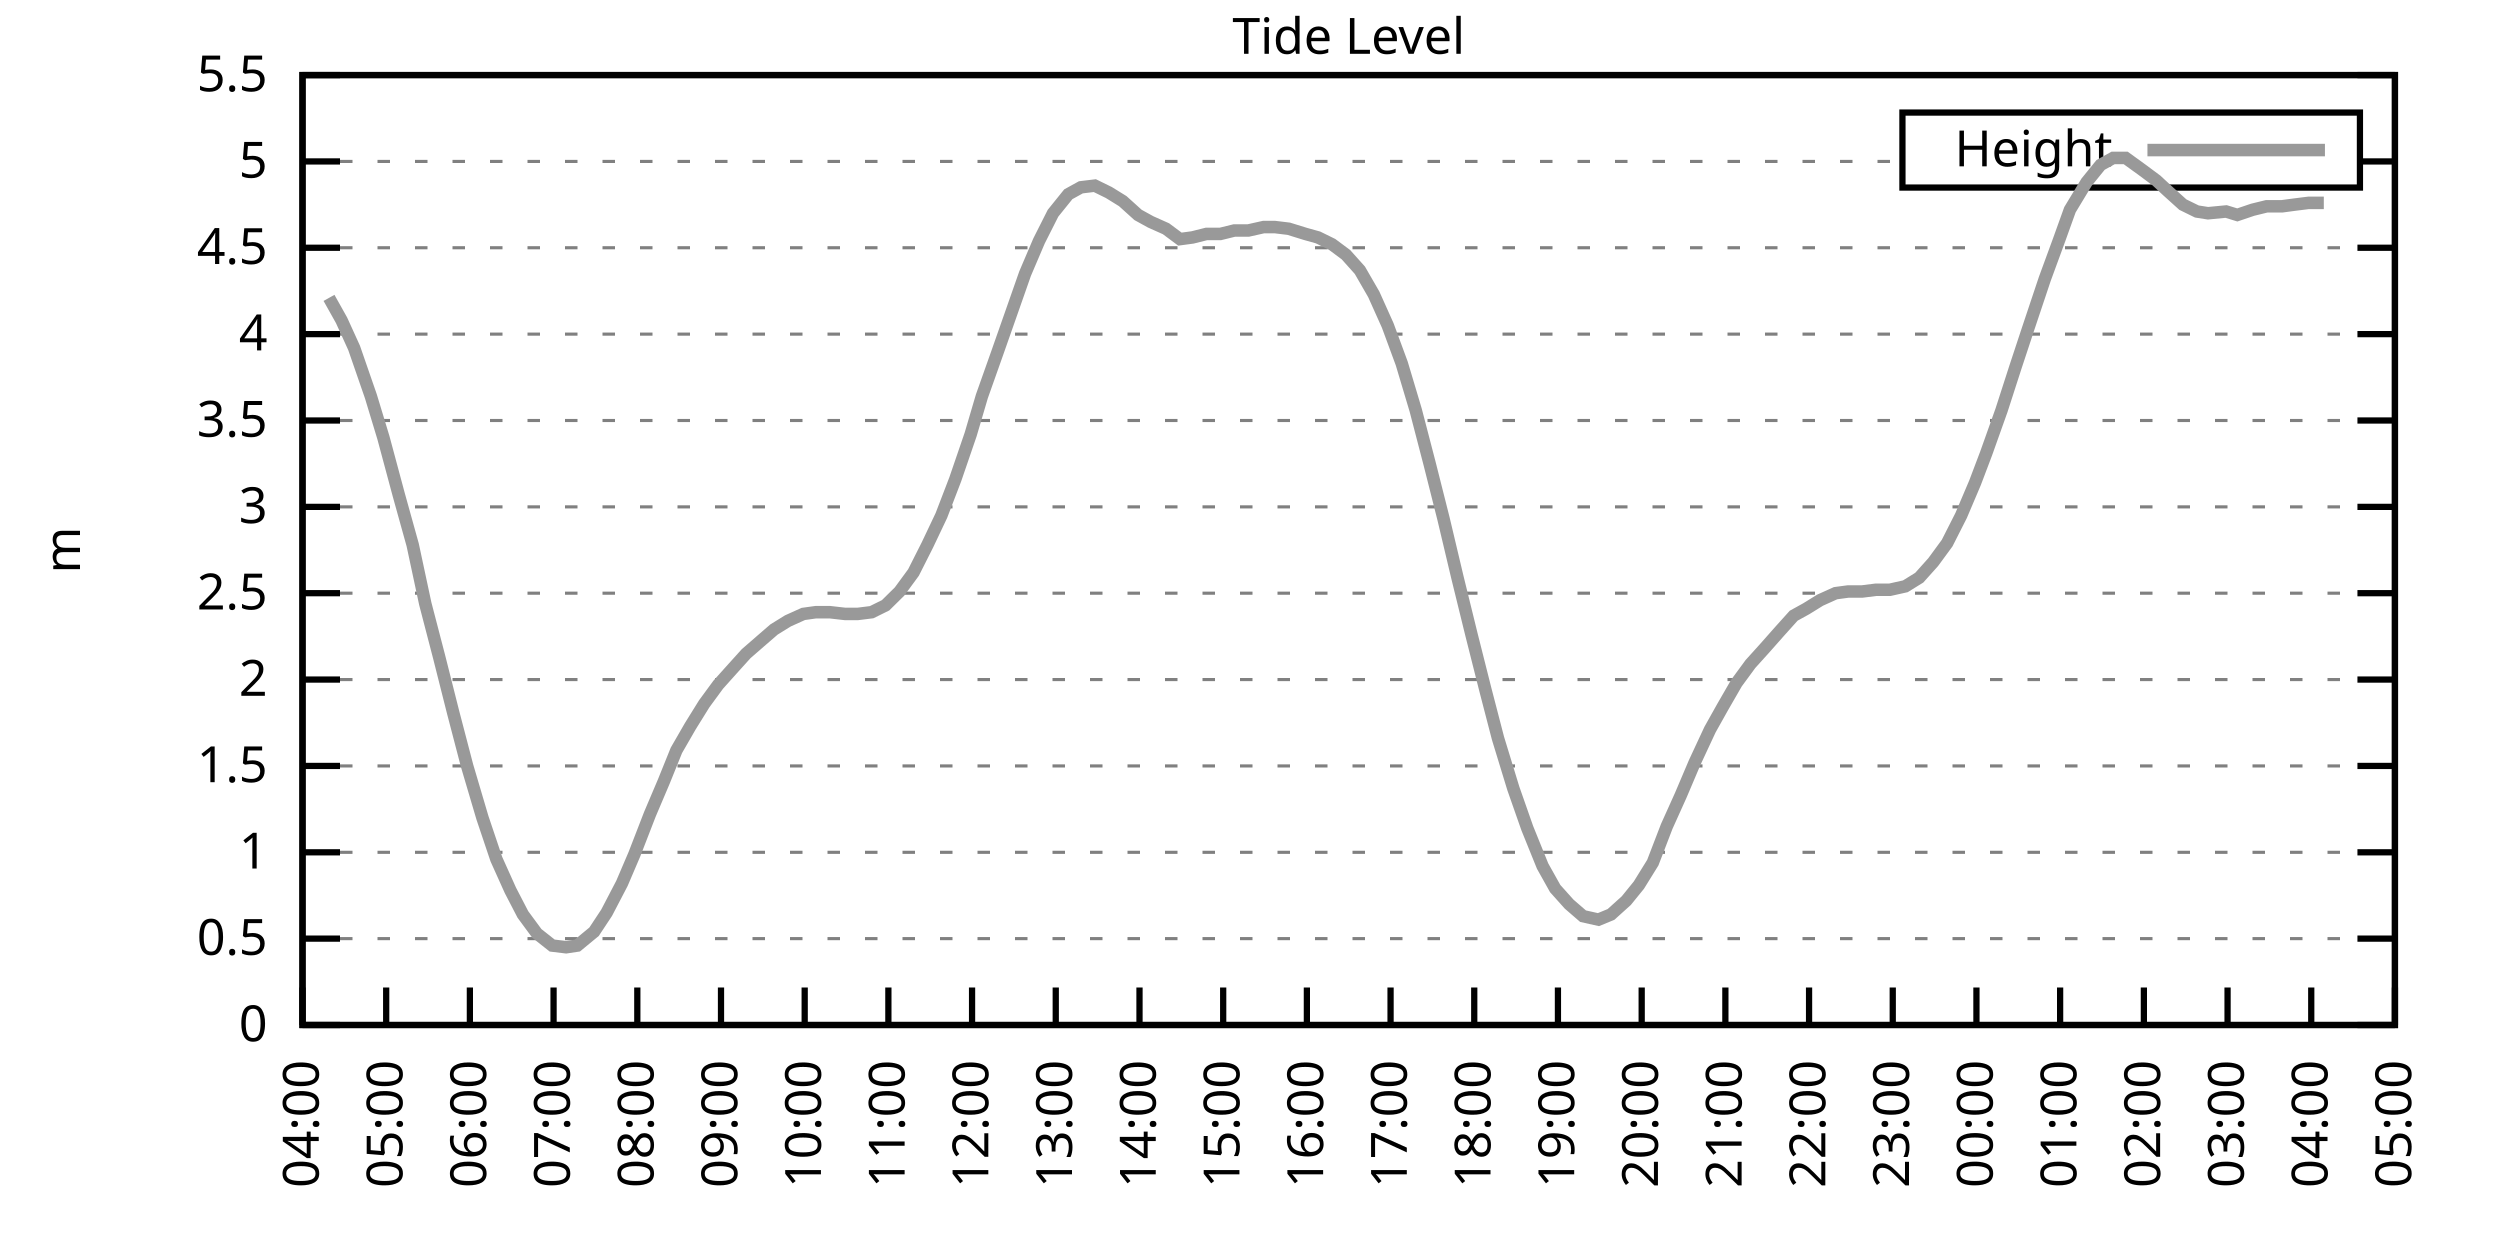
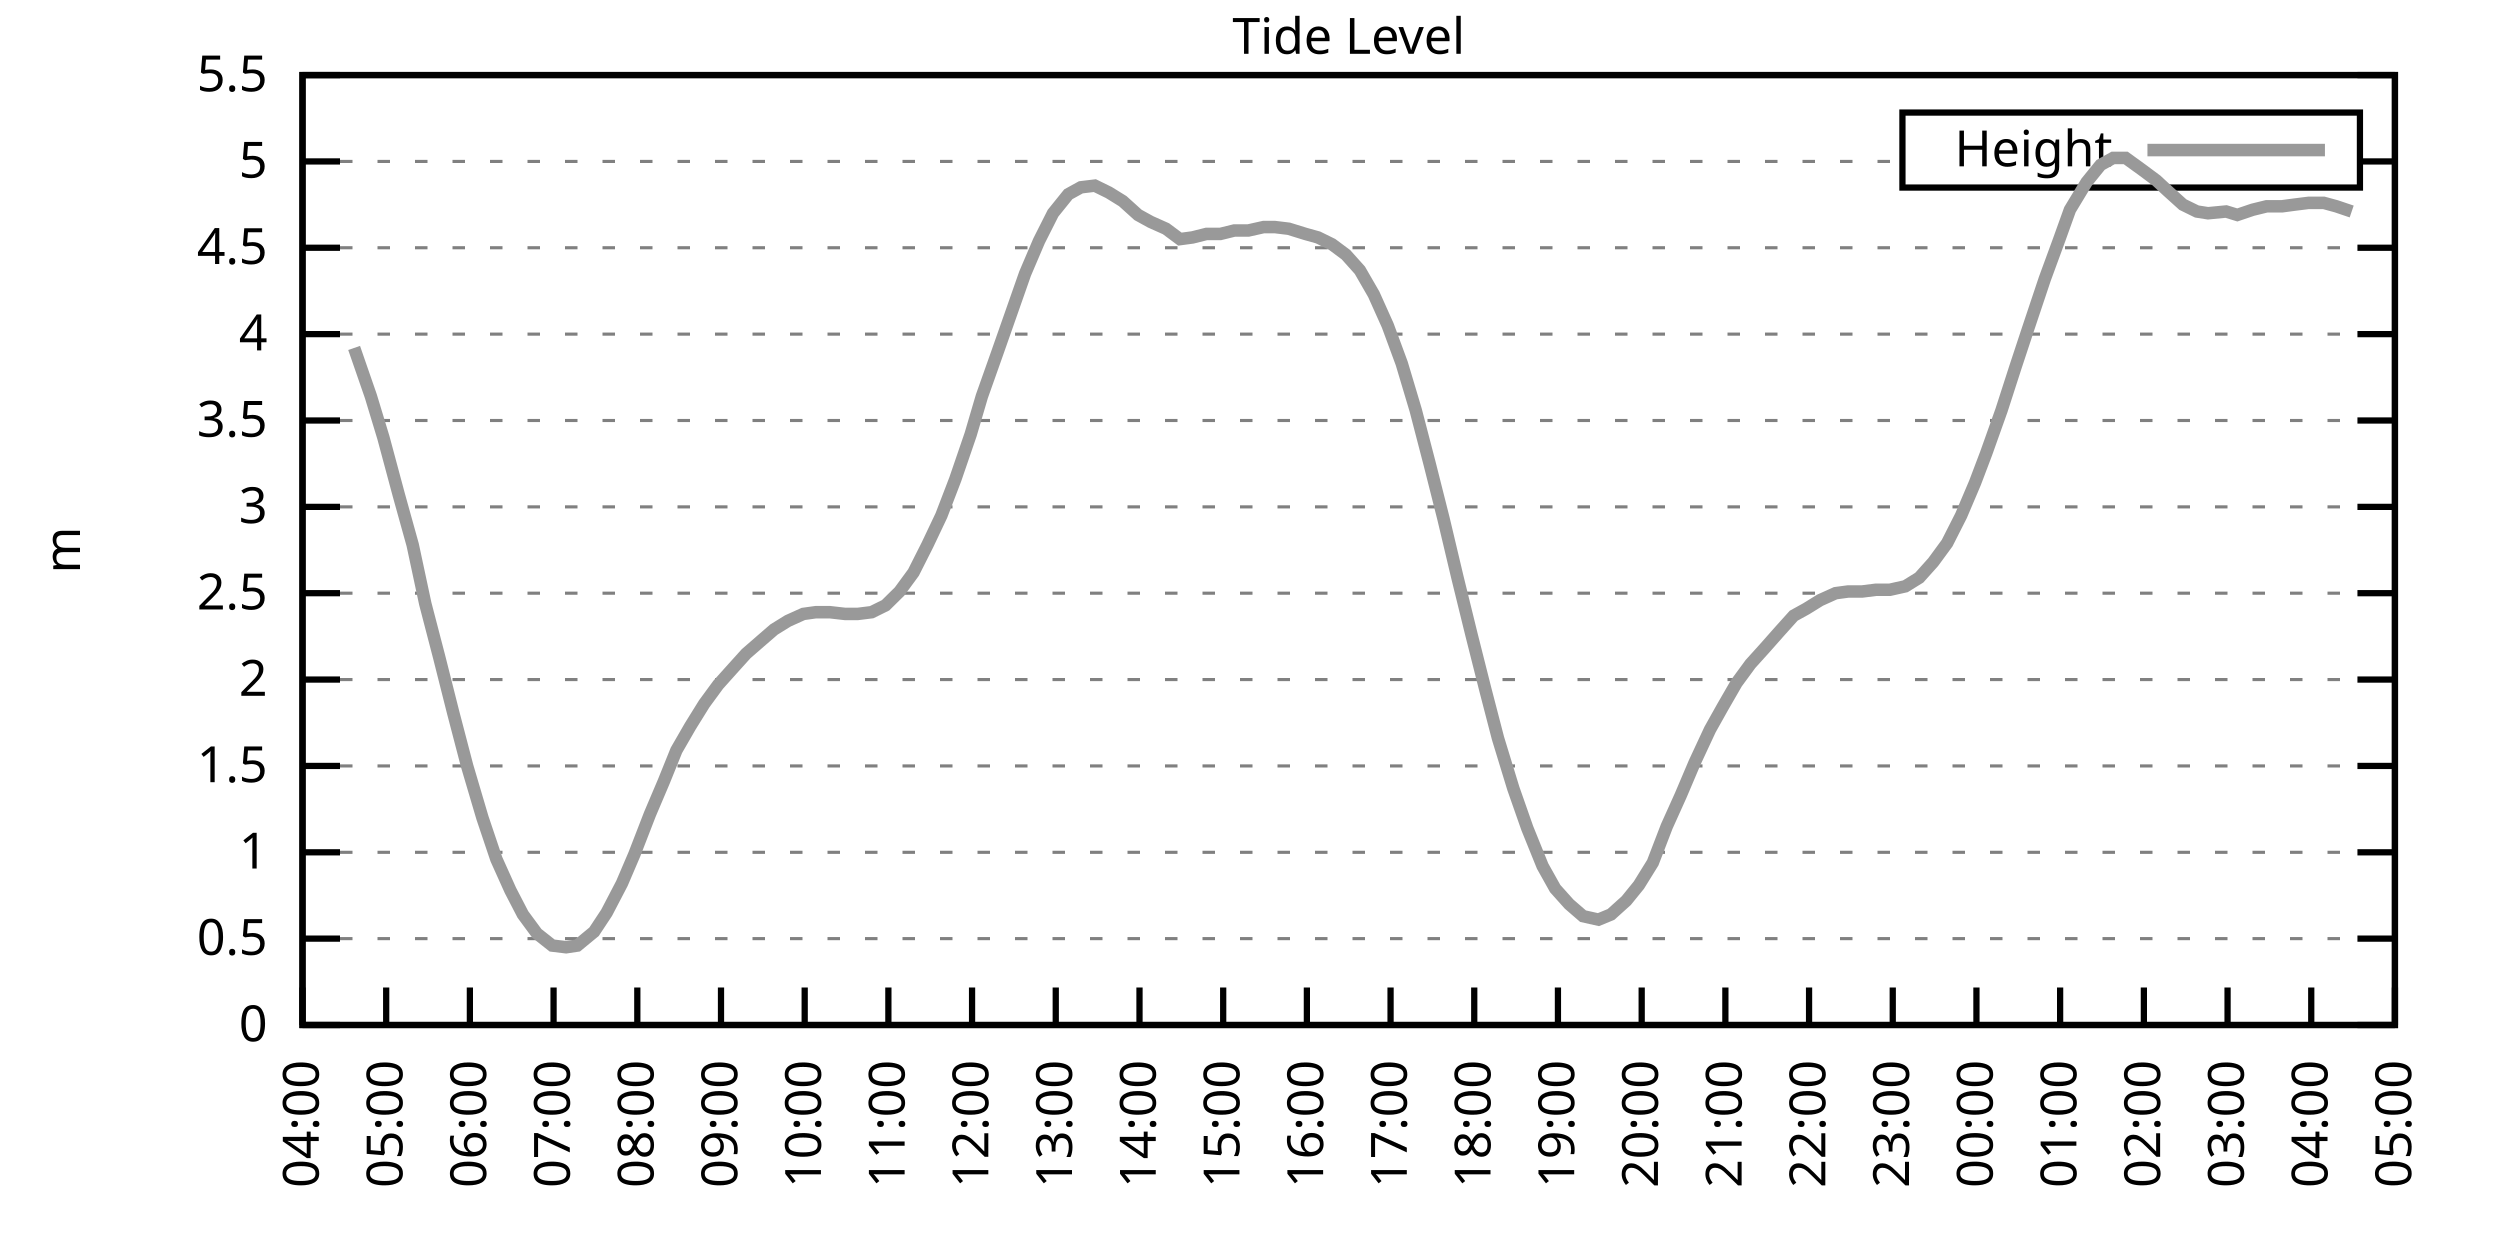
<svg xmlns="http://www.w3.org/2000/svg" xmlns:xlink="http://www.w3.org/1999/xlink" width="400" height="200" viewBox="0 0 400 200">
  <g id="gnuplot_canvas">
    <rect x="0" y="0" width="400" height="200" fill="none" />
    <defs>
      <circle id="gpDot" r="0.5" stroke-width="0.5" stroke="currentColor" />
      <path id="gpPt0" stroke-width="0.333" stroke="currentColor" d="M-1,0 h2 M0,-1 v2" />
      <path id="gpPt1" stroke-width="0.333" stroke="currentColor" d="M-1,-1 L1,1 M1,-1 L-1,1" />
      <path id="gpPt2" stroke-width="0.333" stroke="currentColor" d="M-1,0 L1,0 M0,-1 L0,1 M-1,-1 L1,1 M-1,1 L1,-1" />
      <rect id="gpPt3" stroke-width="0.333" stroke="currentColor" x="-1" y="-1" width="2" height="2" />
      <rect id="gpPt4" stroke-width="0.333" stroke="currentColor" fill="currentColor" x="-1" y="-1" width="2" height="2" />
      <circle id="gpPt5" stroke-width="0.333" stroke="currentColor" cx="0" cy="0" r="1" />
      <use xlink:href="#gpPt5" id="gpPt6" fill="currentColor" stroke="none" />
      <path id="gpPt7" stroke-width="0.333" stroke="currentColor" d="M0,-1.33 L-1.33,0.67 L1.33,0.67 z" />
      <use xlink:href="#gpPt7" id="gpPt8" fill="currentColor" stroke="none" />
      <use xlink:href="#gpPt7" id="gpPt9" stroke="currentColor" transform="rotate(180)" />
      <use xlink:href="#gpPt9" id="gpPt10" fill="currentColor" stroke="none" />
      <use xlink:href="#gpPt3" id="gpPt11" stroke="currentColor" transform="rotate(45)" />
      <use xlink:href="#gpPt11" id="gpPt12" fill="currentColor" stroke="none" />
      <path id="gpPt13" stroke-width="0.333" stroke="currentColor" d="M0,1.330 L1.265,0.411 L0.782,-1.067 L-0.782,-1.076 L-1.265,0.411 z" />
      <use xlink:href="#gpPt13" id="gpPt14" fill="currentColor" stroke="none" />
      <filter id="textbox" filterUnits="objectBoundingBox" x="0" y="0" height="1" width="1">
        <feFlood flood-color="white" flood-opacity="1" result="bgnd" />
        <feComposite in="SourceGraphic" in2="bgnd" operator="atop" />
      </filter>
      <filter id="greybox" filterUnits="objectBoundingBox" x="0" y="0" height="1" width="1">
        <feFlood flood-color="lightgrey" flood-opacity="1" result="grey" />
        <feComposite in="SourceGraphic" in2="grey" operator="atop" />
      </filter>
    </defs>
    <g fill="none" color="white" stroke="currentColor" stroke-width="1.00" stroke-linecap="butt" stroke-linejoin="miter">
</g>
    <g fill="none" color="black" stroke="currentColor" stroke-width="1.00" stroke-linecap="butt" stroke-linejoin="miter">
      <g stroke="none" shape-rendering="crispEdges">
        <polygon fill="rgb(255, 255, 255)" points="48.40,164.00 383.18,164.00 383.18,12.02 48.40,12.02 " />
      </g>
    </g>
    <g fill="none" color="black" stroke="currentColor" stroke-width="1.00" stroke-linecap="butt" stroke-linejoin="miter">
</g>
    <g fill="none" color="black" stroke="black" stroke-width="0.50" stroke-linecap="butt" stroke-linejoin="miter">
</g>
    <g fill="none" color="gray" stroke="currentColor" stroke-width="0.50" stroke-linecap="butt" stroke-linejoin="miter">
      <path stroke="gray" stroke-dasharray="2,4" class="gridline" d="M48.40,164.00 L383.19,164.00  " />
    </g>
    <g fill="none" color="gray" stroke="gray" stroke-width="1.00" stroke-linecap="butt" stroke-linejoin="miter">
</g>
    <g fill="none" color="black" stroke="currentColor" stroke-width="1.00" stroke-linecap="butt" stroke-linejoin="miter">
      <path stroke="black" d="M48.40,164.00 L54.40,164.00 M383.19,164.00 L377.19,164.00  " />
      <g transform="translate(42.80,166.60)" stroke="none" fill="black" font-family="Sans" font-size="8.00" text-anchor="end">
        <text>
          <tspan font-family="Sans"> 0</tspan>
        </text>
      </g>
    </g>
    <g fill="none" color="black" stroke="currentColor" stroke-width="1.00" stroke-linecap="butt" stroke-linejoin="miter">
</g>
    <g fill="none" color="black" stroke="black" stroke-width="0.50" stroke-linecap="butt" stroke-linejoin="miter">
</g>
    <g fill="none" color="gray" stroke="currentColor" stroke-width="0.50" stroke-linecap="butt" stroke-linejoin="miter">
      <path stroke="gray" stroke-dasharray="2,4" class="gridline" d="M48.40,150.18 L383.19,150.18  " />
    </g>
    <g fill="none" color="gray" stroke="gray" stroke-width="1.00" stroke-linecap="butt" stroke-linejoin="miter">
</g>
    <g fill="none" color="black" stroke="currentColor" stroke-width="1.00" stroke-linecap="butt" stroke-linejoin="miter">
      <path stroke="black" d="M48.40,150.18 L54.40,150.18 M383.19,150.18 L377.19,150.18  " />
      <g transform="translate(42.80,152.78)" stroke="none" fill="black" font-family="Sans" font-size="8.00" text-anchor="end">
        <text>
          <tspan font-family="Sans"> 0.5</tspan>
        </text>
      </g>
    </g>
    <g fill="none" color="black" stroke="currentColor" stroke-width="1.00" stroke-linecap="butt" stroke-linejoin="miter">
</g>
    <g fill="none" color="black" stroke="black" stroke-width="0.50" stroke-linecap="butt" stroke-linejoin="miter">
</g>
    <g fill="none" color="gray" stroke="currentColor" stroke-width="0.50" stroke-linecap="butt" stroke-linejoin="miter">
      <path stroke="gray" stroke-dasharray="2,4" class="gridline" d="M48.40,136.37 L383.19,136.37  " />
    </g>
    <g fill="none" color="gray" stroke="gray" stroke-width="1.00" stroke-linecap="butt" stroke-linejoin="miter">
</g>
    <g fill="none" color="black" stroke="currentColor" stroke-width="1.00" stroke-linecap="butt" stroke-linejoin="miter">
      <path stroke="black" d="M48.40,136.37 L54.40,136.37 M383.19,136.37 L377.19,136.37  " />
      <g transform="translate(42.80,138.97)" stroke="none" fill="black" font-family="Sans" font-size="8.00" text-anchor="end">
        <text>
          <tspan font-family="Sans"> 1</tspan>
        </text>
      </g>
    </g>
    <g fill="none" color="black" stroke="currentColor" stroke-width="1.00" stroke-linecap="butt" stroke-linejoin="miter">
</g>
    <g fill="none" color="black" stroke="black" stroke-width="0.50" stroke-linecap="butt" stroke-linejoin="miter">
</g>
    <g fill="none" color="gray" stroke="currentColor" stroke-width="0.50" stroke-linecap="butt" stroke-linejoin="miter">
      <path stroke="gray" stroke-dasharray="2,4" class="gridline" d="M48.40,122.55 L383.19,122.55  " />
    </g>
    <g fill="none" color="gray" stroke="gray" stroke-width="1.00" stroke-linecap="butt" stroke-linejoin="miter">
</g>
    <g fill="none" color="black" stroke="currentColor" stroke-width="1.00" stroke-linecap="butt" stroke-linejoin="miter">
      <path stroke="black" d="M48.40,122.55 L54.40,122.55 M383.19,122.55 L377.19,122.55  " />
      <g transform="translate(42.80,125.15)" stroke="none" fill="black" font-family="Sans" font-size="8.00" text-anchor="end">
        <text>
          <tspan font-family="Sans"> 1.5</tspan>
        </text>
      </g>
    </g>
    <g fill="none" color="black" stroke="currentColor" stroke-width="1.00" stroke-linecap="butt" stroke-linejoin="miter">
</g>
    <g fill="none" color="black" stroke="black" stroke-width="0.50" stroke-linecap="butt" stroke-linejoin="miter">
</g>
    <g fill="none" color="gray" stroke="currentColor" stroke-width="0.50" stroke-linecap="butt" stroke-linejoin="miter">
      <path stroke="gray" stroke-dasharray="2,4" class="gridline" d="M48.40,108.73 L383.19,108.73  " />
    </g>
    <g fill="none" color="gray" stroke="gray" stroke-width="1.00" stroke-linecap="butt" stroke-linejoin="miter">
</g>
    <g fill="none" color="black" stroke="currentColor" stroke-width="1.00" stroke-linecap="butt" stroke-linejoin="miter">
      <path stroke="black" d="M48.40,108.73 L54.40,108.73 M383.19,108.73 L377.19,108.73  " />
      <g transform="translate(42.80,111.33)" stroke="none" fill="black" font-family="Sans" font-size="8.00" text-anchor="end">
        <text>
          <tspan font-family="Sans"> 2</tspan>
        </text>
      </g>
    </g>
    <g fill="none" color="black" stroke="currentColor" stroke-width="1.00" stroke-linecap="butt" stroke-linejoin="miter">
</g>
    <g fill="none" color="black" stroke="black" stroke-width="0.50" stroke-linecap="butt" stroke-linejoin="miter">
</g>
    <g fill="none" color="gray" stroke="currentColor" stroke-width="0.50" stroke-linecap="butt" stroke-linejoin="miter">
      <path stroke="gray" stroke-dasharray="2,4" class="gridline" d="M48.40,94.91 L383.19,94.91  " />
    </g>
    <g fill="none" color="gray" stroke="gray" stroke-width="1.00" stroke-linecap="butt" stroke-linejoin="miter">
</g>
    <g fill="none" color="black" stroke="currentColor" stroke-width="1.00" stroke-linecap="butt" stroke-linejoin="miter">
      <path stroke="black" d="M48.40,94.91 L54.40,94.91 M383.19,94.91 L377.19,94.91  " />
      <g transform="translate(42.80,97.51)" stroke="none" fill="black" font-family="Sans" font-size="8.00" text-anchor="end">
        <text>
          <tspan font-family="Sans"> 2.5</tspan>
        </text>
      </g>
    </g>
    <g fill="none" color="black" stroke="currentColor" stroke-width="1.00" stroke-linecap="butt" stroke-linejoin="miter">
</g>
    <g fill="none" color="black" stroke="black" stroke-width="0.50" stroke-linecap="butt" stroke-linejoin="miter">
</g>
    <g fill="none" color="gray" stroke="currentColor" stroke-width="0.50" stroke-linecap="butt" stroke-linejoin="miter">
      <path stroke="gray" stroke-dasharray="2,4" class="gridline" d="M48.40,81.10 L383.19,81.10  " />
    </g>
    <g fill="none" color="gray" stroke="gray" stroke-width="1.00" stroke-linecap="butt" stroke-linejoin="miter">
</g>
    <g fill="none" color="black" stroke="currentColor" stroke-width="1.00" stroke-linecap="butt" stroke-linejoin="miter">
      <path stroke="black" d="M48.40,81.10 L54.40,81.10 M383.19,81.10 L377.19,81.10  " />
      <g transform="translate(42.80,83.70)" stroke="none" fill="black" font-family="Sans" font-size="8.00" text-anchor="end">
        <text>
          <tspan font-family="Sans"> 3</tspan>
        </text>
      </g>
    </g>
    <g fill="none" color="black" stroke="currentColor" stroke-width="1.00" stroke-linecap="butt" stroke-linejoin="miter">
</g>
    <g fill="none" color="black" stroke="black" stroke-width="0.50" stroke-linecap="butt" stroke-linejoin="miter">
</g>
    <g fill="none" color="gray" stroke="currentColor" stroke-width="0.50" stroke-linecap="butt" stroke-linejoin="miter">
      <path stroke="gray" stroke-dasharray="2,4" class="gridline" d="M48.40,67.28 L383.19,67.28  " />
    </g>
    <g fill="none" color="gray" stroke="gray" stroke-width="1.00" stroke-linecap="butt" stroke-linejoin="miter">
</g>
    <g fill="none" color="black" stroke="currentColor" stroke-width="1.00" stroke-linecap="butt" stroke-linejoin="miter">
      <path stroke="black" d="M48.40,67.28 L54.40,67.28 M383.19,67.28 L377.19,67.28  " />
      <g transform="translate(42.80,69.88)" stroke="none" fill="black" font-family="Sans" font-size="8.00" text-anchor="end">
        <text>
          <tspan font-family="Sans"> 3.5</tspan>
        </text>
      </g>
    </g>
    <g fill="none" color="black" stroke="currentColor" stroke-width="1.00" stroke-linecap="butt" stroke-linejoin="miter">
</g>
    <g fill="none" color="black" stroke="black" stroke-width="0.50" stroke-linecap="butt" stroke-linejoin="miter">
</g>
    <g fill="none" color="gray" stroke="currentColor" stroke-width="0.50" stroke-linecap="butt" stroke-linejoin="miter">
      <path stroke="gray" stroke-dasharray="2,4" class="gridline" d="M48.40,53.46 L383.19,53.46  " />
    </g>
    <g fill="none" color="gray" stroke="gray" stroke-width="1.00" stroke-linecap="butt" stroke-linejoin="miter">
</g>
    <g fill="none" color="black" stroke="currentColor" stroke-width="1.00" stroke-linecap="butt" stroke-linejoin="miter">
      <path stroke="black" d="M48.40,53.46 L54.40,53.46 M383.19,53.46 L377.19,53.46  " />
      <g transform="translate(42.80,56.06)" stroke="none" fill="black" font-family="Sans" font-size="8.00" text-anchor="end">
        <text>
          <tspan font-family="Sans"> 4</tspan>
        </text>
      </g>
    </g>
    <g fill="none" color="black" stroke="currentColor" stroke-width="1.00" stroke-linecap="butt" stroke-linejoin="miter">
</g>
    <g fill="none" color="black" stroke="black" stroke-width="0.50" stroke-linecap="butt" stroke-linejoin="miter">
</g>
    <g fill="none" color="gray" stroke="currentColor" stroke-width="0.50" stroke-linecap="butt" stroke-linejoin="miter">
      <path stroke="gray" stroke-dasharray="2,4" class="gridline" d="M48.40,39.64 L383.19,39.64  " />
    </g>
    <g fill="none" color="gray" stroke="gray" stroke-width="1.00" stroke-linecap="butt" stroke-linejoin="miter">
</g>
    <g fill="none" color="black" stroke="currentColor" stroke-width="1.00" stroke-linecap="butt" stroke-linejoin="miter">
      <path stroke="black" d="M48.40,39.64 L54.40,39.64 M383.19,39.64 L377.19,39.64  " />
      <g transform="translate(42.80,42.24)" stroke="none" fill="black" font-family="Sans" font-size="8.00" text-anchor="end">
        <text>
          <tspan font-family="Sans"> 4.5</tspan>
        </text>
      </g>
    </g>
    <g fill="none" color="black" stroke="currentColor" stroke-width="1.00" stroke-linecap="butt" stroke-linejoin="miter">
</g>
    <g fill="none" color="black" stroke="black" stroke-width="0.50" stroke-linecap="butt" stroke-linejoin="miter">
</g>
    <g fill="none" color="gray" stroke="currentColor" stroke-width="0.50" stroke-linecap="butt" stroke-linejoin="miter">
      <path stroke="gray" stroke-dasharray="2,4" class="gridline" d="M48.40,25.83 L304.39,25.83 M377.59,25.83 L383.19,25.83  " />
    </g>
    <g fill="none" color="gray" stroke="gray" stroke-width="1.00" stroke-linecap="butt" stroke-linejoin="miter">
</g>
    <g fill="none" color="black" stroke="currentColor" stroke-width="1.00" stroke-linecap="butt" stroke-linejoin="miter">
      <path stroke="black" d="M48.40,25.83 L54.40,25.83 M383.19,25.83 L377.19,25.83  " />
      <g transform="translate(42.80,28.43)" stroke="none" fill="black" font-family="Sans" font-size="8.00" text-anchor="end">
        <text>
          <tspan font-family="Sans"> 5</tspan>
        </text>
      </g>
    </g>
    <g fill="none" color="black" stroke="currentColor" stroke-width="1.00" stroke-linecap="butt" stroke-linejoin="miter">
</g>
    <g fill="none" color="black" stroke="black" stroke-width="0.50" stroke-linecap="butt" stroke-linejoin="miter">
</g>
    <g fill="none" color="gray" stroke="currentColor" stroke-width="0.50" stroke-linecap="butt" stroke-linejoin="miter">
      <path stroke="gray" stroke-dasharray="2,4" class="gridline" d="M48.40,12.01 L383.19,12.01  " />
    </g>
    <g fill="none" color="gray" stroke="gray" stroke-width="1.00" stroke-linecap="butt" stroke-linejoin="miter">
</g>
    <g fill="none" color="black" stroke="currentColor" stroke-width="1.00" stroke-linecap="butt" stroke-linejoin="miter">
      <path stroke="black" d="M48.40,12.01 L54.40,12.01 M383.19,12.01 L377.19,12.01  " />
      <g transform="translate(42.80,14.61)" stroke="none" fill="black" font-family="Sans" font-size="8.00" text-anchor="end">
        <text>
          <tspan font-family="Sans"> 5.5</tspan>
        </text>
      </g>
    </g>
    <g fill="none" color="black" stroke="currentColor" stroke-width="1.00" stroke-linecap="butt" stroke-linejoin="miter">
      <path stroke="black" d="M48.40,164.00 L48.40,158.00  " />
      <g transform="translate(51.00,169.60) rotate(270.00)" stroke="none" fill="black" font-family="Sans" font-size="8.00" text-anchor="end">
        <text>
          <tspan font-family="Sans">04:00</tspan>
        </text>
      </g>
    </g>
    <g fill="none" color="black" stroke="currentColor" stroke-width="1.00" stroke-linecap="butt" stroke-linejoin="miter">
      <path stroke="black" d="M61.79,164.00 L61.79,158.00  " />
      <g transform="translate(64.39,169.60) rotate(270.00)" stroke="none" fill="black" font-family="Sans" font-size="8.00" text-anchor="end">
        <text>
          <tspan font-family="Sans">05:00</tspan>
        </text>
      </g>
    </g>
    <g fill="none" color="black" stroke="currentColor" stroke-width="1.00" stroke-linecap="butt" stroke-linejoin="miter">
      <path stroke="black" d="M75.18,164.00 L75.18,158.00  " />
      <g transform="translate(77.78,169.60) rotate(270.00)" stroke="none" fill="black" font-family="Sans" font-size="8.00" text-anchor="end">
        <text>
          <tspan font-family="Sans">06:00</tspan>
        </text>
      </g>
    </g>
    <g fill="none" color="black" stroke="currentColor" stroke-width="1.00" stroke-linecap="butt" stroke-linejoin="miter">
      <path stroke="black" d="M88.57,164.00 L88.57,158.00  " />
      <g transform="translate(91.17,169.60) rotate(270.00)" stroke="none" fill="black" font-family="Sans" font-size="8.00" text-anchor="end">
        <text>
          <tspan font-family="Sans">07:00</tspan>
        </text>
      </g>
    </g>
    <g fill="none" color="black" stroke="currentColor" stroke-width="1.00" stroke-linecap="butt" stroke-linejoin="miter">
      <path stroke="black" d="M101.97,164.00 L101.97,158.00  " />
      <g transform="translate(104.57,169.60) rotate(270.00)" stroke="none" fill="black" font-family="Sans" font-size="8.00" text-anchor="end">
        <text>
          <tspan font-family="Sans">08:00</tspan>
        </text>
      </g>
    </g>
    <g fill="none" color="black" stroke="currentColor" stroke-width="1.00" stroke-linecap="butt" stroke-linejoin="miter">
      <path stroke="black" d="M115.36,164.00 L115.36,158.00  " />
      <g transform="translate(117.96,169.60) rotate(270.00)" stroke="none" fill="black" font-family="Sans" font-size="8.00" text-anchor="end">
        <text>
          <tspan font-family="Sans">09:00</tspan>
        </text>
      </g>
    </g>
    <g fill="none" color="black" stroke="currentColor" stroke-width="1.00" stroke-linecap="butt" stroke-linejoin="miter">
      <path stroke="black" d="M128.75,164.00 L128.75,158.00  " />
      <g transform="translate(131.35,169.60) rotate(270.00)" stroke="none" fill="black" font-family="Sans" font-size="8.00" text-anchor="end">
        <text>
          <tspan font-family="Sans">10:00</tspan>
        </text>
      </g>
    </g>
    <g fill="none" color="black" stroke="currentColor" stroke-width="1.00" stroke-linecap="butt" stroke-linejoin="miter">
      <path stroke="black" d="M142.14,164.00 L142.14,158.00  " />
      <g transform="translate(144.74,169.60) rotate(270.00)" stroke="none" fill="black" font-family="Sans" font-size="8.00" text-anchor="end">
        <text>
          <tspan font-family="Sans">11:00</tspan>
        </text>
      </g>
    </g>
    <g fill="none" color="black" stroke="currentColor" stroke-width="1.00" stroke-linecap="butt" stroke-linejoin="miter">
      <path stroke="black" d="M155.53,164.00 L155.53,158.00  " />
      <g transform="translate(158.13,169.60) rotate(270.00)" stroke="none" fill="black" font-family="Sans" font-size="8.00" text-anchor="end">
        <text>
          <tspan font-family="Sans">12:00</tspan>
        </text>
      </g>
    </g>
    <g fill="none" color="black" stroke="currentColor" stroke-width="1.00" stroke-linecap="butt" stroke-linejoin="miter">
      <path stroke="black" d="M168.92,164.00 L168.92,158.00  " />
      <g transform="translate(171.52,169.60) rotate(270.00)" stroke="none" fill="black" font-family="Sans" font-size="8.00" text-anchor="end">
        <text>
          <tspan font-family="Sans">13:00</tspan>
        </text>
      </g>
    </g>
    <g fill="none" color="black" stroke="currentColor" stroke-width="1.00" stroke-linecap="butt" stroke-linejoin="miter">
      <path stroke="black" d="M182.32,164.00 L182.32,158.00  " />
      <g transform="translate(184.92,169.60) rotate(270.00)" stroke="none" fill="black" font-family="Sans" font-size="8.00" text-anchor="end">
        <text>
          <tspan font-family="Sans">14:00</tspan>
        </text>
      </g>
    </g>
    <g fill="none" color="black" stroke="currentColor" stroke-width="1.00" stroke-linecap="butt" stroke-linejoin="miter">
      <path stroke="black" d="M195.71,164.00 L195.71,158.00  " />
      <g transform="translate(198.31,169.60) rotate(270.00)" stroke="none" fill="black" font-family="Sans" font-size="8.00" text-anchor="end">
        <text>
          <tspan font-family="Sans">15:00</tspan>
        </text>
      </g>
    </g>
    <g fill="none" color="black" stroke="currentColor" stroke-width="1.00" stroke-linecap="butt" stroke-linejoin="miter">
      <path stroke="black" d="M209.10,164.00 L209.10,158.00  " />
      <g transform="translate(211.70,169.60) rotate(270.00)" stroke="none" fill="black" font-family="Sans" font-size="8.00" text-anchor="end">
        <text>
          <tspan font-family="Sans">16:00</tspan>
        </text>
      </g>
    </g>
    <g fill="none" color="black" stroke="currentColor" stroke-width="1.00" stroke-linecap="butt" stroke-linejoin="miter">
      <path stroke="black" d="M222.49,164.00 L222.49,158.00  " />
      <g transform="translate(225.09,169.60) rotate(270.00)" stroke="none" fill="black" font-family="Sans" font-size="8.00" text-anchor="end">
        <text>
          <tspan font-family="Sans">17:00</tspan>
        </text>
      </g>
    </g>
    <g fill="none" color="black" stroke="currentColor" stroke-width="1.00" stroke-linecap="butt" stroke-linejoin="miter">
      <path stroke="black" d="M235.88,164.00 L235.88,158.00  " />
      <g transform="translate(238.48,169.60) rotate(270.00)" stroke="none" fill="black" font-family="Sans" font-size="8.00" text-anchor="end">
        <text>
          <tspan font-family="Sans">18:00</tspan>
        </text>
      </g>
    </g>
    <g fill="none" color="black" stroke="currentColor" stroke-width="1.00" stroke-linecap="butt" stroke-linejoin="miter">
      <path stroke="black" d="M249.27,164.00 L249.27,158.00  " />
      <g transform="translate(251.87,169.60) rotate(270.00)" stroke="none" fill="black" font-family="Sans" font-size="8.00" text-anchor="end">
        <text>
          <tspan font-family="Sans">19:00</tspan>
        </text>
      </g>
    </g>
    <g fill="none" color="black" stroke="currentColor" stroke-width="1.00" stroke-linecap="butt" stroke-linejoin="miter">
      <path stroke="black" d="M262.67,164.00 L262.67,158.00  " />
      <g transform="translate(265.27,169.60) rotate(270.00)" stroke="none" fill="black" font-family="Sans" font-size="8.00" text-anchor="end">
        <text>
          <tspan font-family="Sans">20:00</tspan>
        </text>
      </g>
    </g>
    <g fill="none" color="black" stroke="currentColor" stroke-width="1.00" stroke-linecap="butt" stroke-linejoin="miter">
      <path stroke="black" d="M276.06,164.00 L276.06,158.00  " />
      <g transform="translate(278.66,169.60) rotate(270.00)" stroke="none" fill="black" font-family="Sans" font-size="8.00" text-anchor="end">
        <text>
          <tspan font-family="Sans">21:00</tspan>
        </text>
      </g>
    </g>
    <g fill="none" color="black" stroke="currentColor" stroke-width="1.00" stroke-linecap="butt" stroke-linejoin="miter">
      <path stroke="black" d="M289.45,164.00 L289.45,158.00  " />
      <g transform="translate(292.05,169.60) rotate(270.00)" stroke="none" fill="black" font-family="Sans" font-size="8.00" text-anchor="end">
        <text>
          <tspan font-family="Sans">22:00</tspan>
        </text>
      </g>
    </g>
    <g fill="none" color="black" stroke="currentColor" stroke-width="1.00" stroke-linecap="butt" stroke-linejoin="miter">
      <path stroke="black" d="M302.84,164.00 L302.84,158.00  " />
      <g transform="translate(305.44,169.60) rotate(270.00)" stroke="none" fill="black" font-family="Sans" font-size="8.00" text-anchor="end">
        <text>
          <tspan font-family="Sans">23:00</tspan>
        </text>
      </g>
    </g>
    <g fill="none" color="black" stroke="currentColor" stroke-width="1.00" stroke-linecap="butt" stroke-linejoin="miter">
      <path stroke="black" d="M316.23,164.00 L316.23,158.00  " />
      <g transform="translate(318.83,169.60) rotate(270.00)" stroke="none" fill="black" font-family="Sans" font-size="8.00" text-anchor="end">
        <text>
          <tspan font-family="Sans">00:00</tspan>
        </text>
      </g>
    </g>
    <g fill="none" color="black" stroke="currentColor" stroke-width="1.00" stroke-linecap="butt" stroke-linejoin="miter">
      <path stroke="black" d="M329.62,164.00 L329.62,158.00  " />
      <g transform="translate(332.22,169.60) rotate(270.00)" stroke="none" fill="black" font-family="Sans" font-size="8.00" text-anchor="end">
        <text>
          <tspan font-family="Sans">01:00</tspan>
        </text>
      </g>
    </g>
    <g fill="none" color="black" stroke="currentColor" stroke-width="1.00" stroke-linecap="butt" stroke-linejoin="miter">
      <path stroke="black" d="M343.02,164.00 L343.02,158.00  " />
      <g transform="translate(345.62,169.60) rotate(270.00)" stroke="none" fill="black" font-family="Sans" font-size="8.00" text-anchor="end">
        <text>
          <tspan font-family="Sans">02:00</tspan>
        </text>
      </g>
    </g>
    <g fill="none" color="black" stroke="currentColor" stroke-width="1.00" stroke-linecap="butt" stroke-linejoin="miter">
      <path stroke="black" d="M356.41,164.00 L356.41,158.00  " />
      <g transform="translate(359.01,169.60) rotate(270.00)" stroke="none" fill="black" font-family="Sans" font-size="8.00" text-anchor="end">
        <text>
          <tspan font-family="Sans">03:00</tspan>
        </text>
      </g>
    </g>
    <g fill="none" color="black" stroke="currentColor" stroke-width="1.00" stroke-linecap="butt" stroke-linejoin="miter">
      <path stroke="black" d="M369.80,164.00 L369.80,158.00  " />
      <g transform="translate(372.40,169.60) rotate(270.00)" stroke="none" fill="black" font-family="Sans" font-size="8.00" text-anchor="end">
        <text>
          <tspan font-family="Sans">04:00</tspan>
        </text>
      </g>
    </g>
    <g fill="none" color="black" stroke="currentColor" stroke-width="1.00" stroke-linecap="butt" stroke-linejoin="miter">
      <path stroke="black" d="M383.19,164.00 L383.19,158.00  " />
      <g transform="translate(385.79,169.60) rotate(270.00)" stroke="none" fill="black" font-family="Sans" font-size="8.00" text-anchor="end">
        <text>
          <tspan font-family="Sans">05:00</tspan>
        </text>
      </g>
    </g>
    <g fill="none" color="black" stroke="currentColor" stroke-width="1.00" stroke-linecap="butt" stroke-linejoin="miter">
</g>
    <g fill="none" color="black" stroke="currentColor" stroke-width="1.00" stroke-linecap="butt" stroke-linejoin="miter">
      <path stroke="black" d="M48.40,12.01 L48.40,164.00 L383.19,164.00 L383.19,12.01 L48.40,12.01 Z  " />
    </g>
    <g fill="none" color="black" stroke="currentColor" stroke-width="1.00" stroke-linecap="butt" stroke-linejoin="miter">
</g>
    <g fill="none" color="black" stroke="currentColor" stroke-width="1.00" stroke-linecap="butt" stroke-linejoin="miter">
      <path stroke="black" d="M304.39,30.01 L304.39,18.01 L377.59,18.01 L377.59,30.01 L304.39,30.01 Z  " />
    </g>
    <g id="Tide_level_plot_1">
      <g fill="none" color="white" stroke="black" stroke-width="2.00" stroke-linecap="butt" stroke-linejoin="miter">
</g>
      <g fill="none" color="black" stroke="currentColor" stroke-width="2.00" stroke-linecap="butt" stroke-linejoin="miter">
        <g transform="translate(337.99,26.61)" stroke="none" fill="black" font-family="Sans" font-size="8.00" text-anchor="end">
          <text>
            <tspan font-family="Sans">Height</tspan>
          </text>
        </g>
      </g>
      <g fill="none" color="black" stroke="currentColor" stroke-width="2.00" stroke-linecap="butt" stroke-linejoin="miter">
-         <path stroke="rgb(153, 153, 153)" d="M343.59,24.01 L371.99,24.01 M52.64,47.66 L54.65,51.25 L56.66,55.67 L59.34,63.41 L61.35,70.04 L63.80,79.16   L66.03,87.18 L68.04,96.57 L70.27,105.14 L72.50,113.98 L74.74,122.55 L77.19,130.84 L79.42,137.47 L81.66,142.45   L83.66,146.31 L85.90,149.35 L88.35,151.29 L90.58,151.56 L92.37,151.29 L95.05,149.08 L97.06,146.04 L99.51,141.34   L101.52,136.64 L103.98,130.29 L106.21,125.04 L108.22,120.06 L110.45,116.19 L112.68,112.60 L114.91,109.56 L117.14,107.07   L119.38,104.59 L121.61,102.65 L123.84,100.72 L126.07,99.34 L128.53,98.23 L130.54,97.95 L132.77,97.95 L135.22,98.23   L137.23,98.23 L139.46,97.95 L141.69,96.85 L143.93,94.64 L146.16,91.60 L148.39,87.18 L150.62,82.48 L152.85,76.67   L155.31,69.49 L157.10,63.41 L159.55,56.50 L161.78,50.15 L164.01,43.79 L166.25,38.54 L168.48,34.12 L170.93,31.08   L172.94,29.97 L175.17,29.70 L177.41,30.80 L179.64,32.18 L182.09,34.39 L184.10,35.50 L186.56,36.60 L188.79,38.26   L190.80,37.99 L193.03,37.43 L195.26,37.43 L197.49,36.88 L199.73,36.88 L202.18,36.33 L203.97,36.33 L206.20,36.60   L208.88,37.43 L210.88,37.99 L213.12,39.09 L215.35,40.75 L217.58,43.24 L219.81,47.11 L222.04,52.08 L224.28,58.16   L226.51,65.62 L228.74,74.19 L230.97,83.03 L233.20,92.43 L235.44,101.55 L237.67,110.39 L239.68,118.13 L242.13,126.14   L244.36,132.50 L246.82,138.58 L248.83,142.17 L251.06,144.66 L253.29,146.59 L255.75,147.14 L257.76,146.31 L260.21,144.10   L262.22,141.62 L264.45,138.02 L266.68,132.22 L268.92,127.25 L271.15,122.00 L273.60,116.74 L275.61,113.15 L277.84,109.28   L280.07,106.24 L282.31,103.76 L284.76,100.99 L286.99,98.51 L289.00,97.40 L291.23,96.02 L293.69,94.91 L295.70,94.64   L297.93,94.64 L300.16,94.36 L302.39,94.36 L304.85,93.81 L307.08,92.43 L309.31,89.94 L311.54,86.90 L313.78,82.48   L316.01,77.23 L317.79,72.53 L320.25,65.62 L322.48,58.71 L324.49,52.63 L327.17,44.62 L329.40,38.54 L331.19,33.56   L333.86,29.14 L336.10,26.38 L338.10,25.27 L340.11,25.27 L342.79,27.21 L345.02,28.87 L346.81,30.53 L349.26,32.74   L351.50,33.84 L353.28,34.12 L356.18,33.84 L357.97,34.39 L360.42,33.56 L362.66,33.01 L365.11,33.01 L367.12,32.74   L369.35,32.46 L371.81,32.46  " />
+         <path stroke="rgb(153, 153, 153)" d="M343.59,24.01 L371.99,24.01 M56.66,55.67 L59.34,63.41 L61.35,70.04 L63.80,79.16 L66.03,87.18 L68.04,96.57   L70.27,105.14 L72.50,113.98 L74.74,122.55 L77.19,130.84 L79.42,137.47 L81.66,142.45 L83.66,146.31 L85.90,149.35   L88.35,151.29 L90.58,151.56 L92.37,151.29 L95.05,149.08 L97.06,146.04 L99.51,141.34 L101.52,136.64 L103.98,130.29   L106.21,125.04 L108.22,120.06 L110.45,116.19 L112.68,112.60 L114.91,109.56 L117.14,107.07 L119.38,104.59 L121.61,102.65   L123.84,100.72 L126.07,99.34 L128.53,98.23 L130.54,97.95 L132.77,97.95 L135.22,98.23 L137.23,98.23 L139.46,97.95   L141.69,96.85 L143.93,94.64 L146.16,91.60 L148.39,87.18 L150.62,82.48 L152.85,76.67 L155.31,69.49 L157.10,63.41   L159.55,56.50 L161.78,50.15 L164.01,43.79 L166.25,38.54 L168.48,34.12 L170.93,31.08 L172.94,29.97 L175.17,29.70   L177.41,30.80 L179.64,32.18 L182.09,34.39 L184.10,35.50 L186.56,36.60 L188.79,38.26 L190.80,37.99 L193.03,37.43   L195.26,37.43 L197.49,36.88 L199.73,36.88 L202.18,36.33 L203.97,36.33 L206.20,36.60 L208.88,37.43 L210.88,37.99   L213.12,39.09 L215.35,40.75 L217.58,43.24 L219.81,47.11 L222.04,52.08 L224.28,58.16 L226.51,65.62 L228.74,74.19   L230.97,83.03 L233.20,92.43 L235.44,101.55 L237.67,110.39 L239.68,118.13 L242.13,126.14 L244.36,132.50 L246.82,138.58   L248.83,142.17 L251.06,144.66 L253.29,146.59 L255.75,147.14 L257.76,146.31 L260.21,144.10 L262.22,141.62 L264.45,138.02   L266.68,132.22 L268.92,127.25 L271.15,122.00 L273.60,116.74 L275.61,113.15 L277.84,109.28 L280.07,106.24 L282.31,103.76   L284.76,100.99 L286.99,98.51 L289.00,97.40 L291.23,96.02 L293.69,94.91 L295.70,94.64 L297.93,94.64 L300.16,94.36   L302.39,94.36 L304.85,93.81 L307.08,92.43 L309.31,89.94 L311.54,86.90 L313.78,82.48 L316.01,77.23 L317.79,72.53   L320.25,65.62 L322.48,58.71 L324.49,52.63 L327.17,44.62 L329.40,38.54 L331.19,33.56 L333.86,29.14 L336.10,26.38   L338.10,25.27 L340.11,25.27 L342.79,27.21 L345.02,28.87 L346.81,30.53 L349.26,32.74 L351.50,33.84 L353.28,34.12   L356.18,33.84 L357.97,34.39 L360.42,33.56 L362.66,33.01 L365.11,33.01 L367.12,32.74 L369.35,32.46 L371.81,32.46   L373.82,33.01 L376.27,33.84  " />
      </g>
    </g>
    <g fill="none" color="black" stroke="currentColor" stroke-width="2.00" stroke-linecap="butt" stroke-linejoin="miter">
</g>
    <g fill="none" color="black" stroke="black" stroke-width="1.00" stroke-linecap="butt" stroke-linejoin="miter">
</g>
    <g fill="none" color="black" stroke="currentColor" stroke-width="1.00" stroke-linecap="butt" stroke-linejoin="miter">
      <path stroke="black" d="M48.40,12.01 L48.40,164.00 L383.19,164.00 L383.19,12.01 L48.40,12.01 Z  " />
      <g transform="translate(12.80,88.01) rotate(270.00)" stroke="none" fill="black" font-family="Sans" font-size="8.00" text-anchor="middle">
        <text>
          <tspan font-family="Sans">m</tspan>
        </text>
      </g>
    </g>
    <g fill="none" color="black" stroke="currentColor" stroke-width="1.00" stroke-linecap="butt" stroke-linejoin="miter">
</g>
    <g fill="none" color="black" stroke="currentColor" stroke-width="1.00" stroke-linecap="butt" stroke-linejoin="miter">
      <g transform="translate(215.79,8.61)" stroke="none" fill="black" font-family="Sans" font-size="8.00" text-anchor="middle">
        <text>
          <tspan font-family="Sans">Tide Level</tspan>
        </text>
      </g>
    </g>
    <g fill="none" color="black" stroke="currentColor" stroke-width="1.00" stroke-linecap="butt" stroke-linejoin="miter">
</g>
  </g>
</svg>
